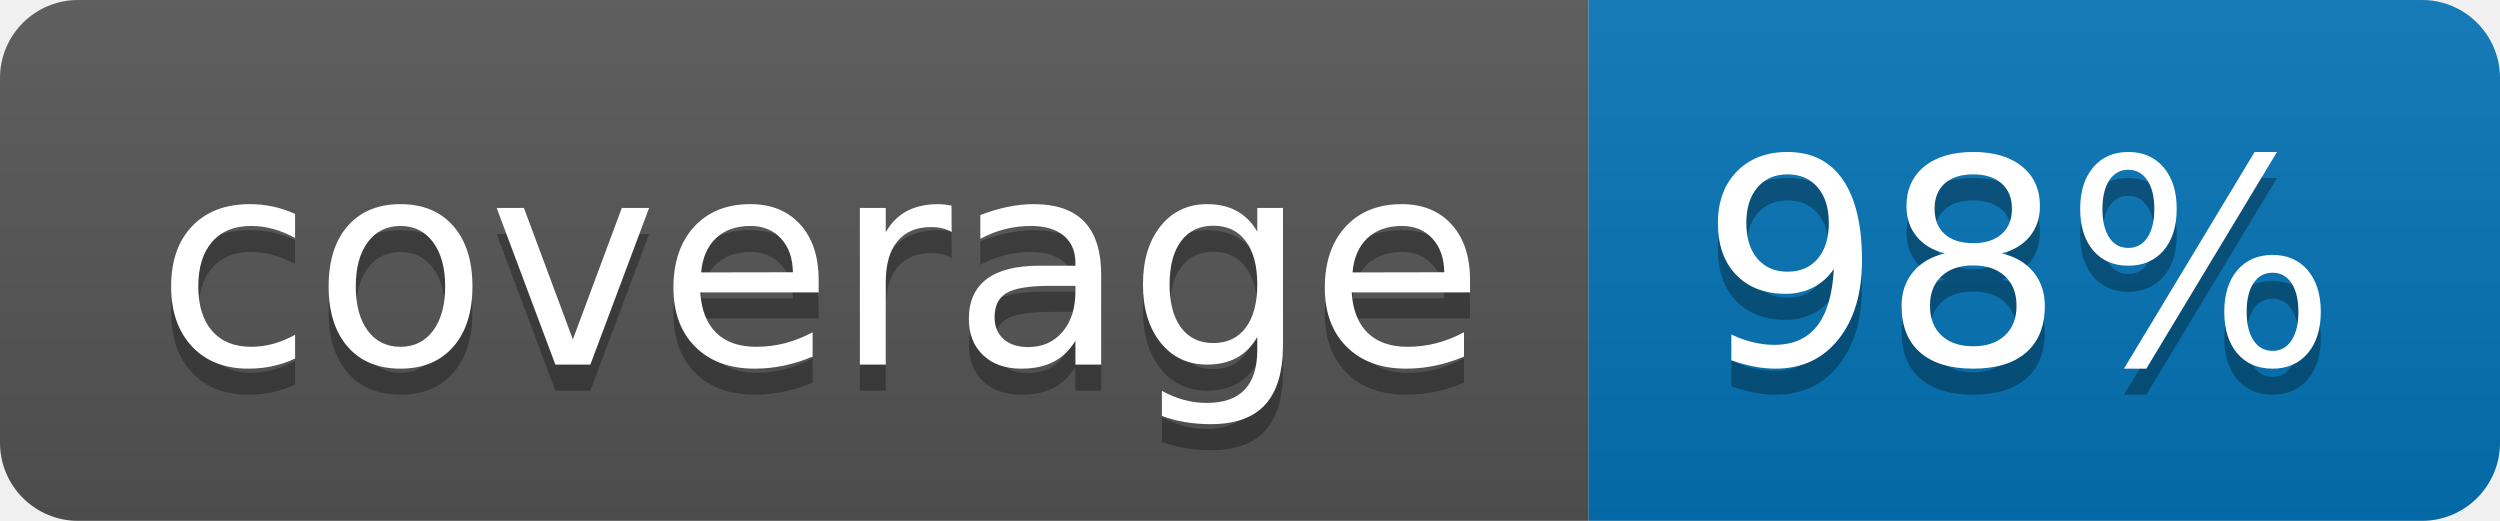
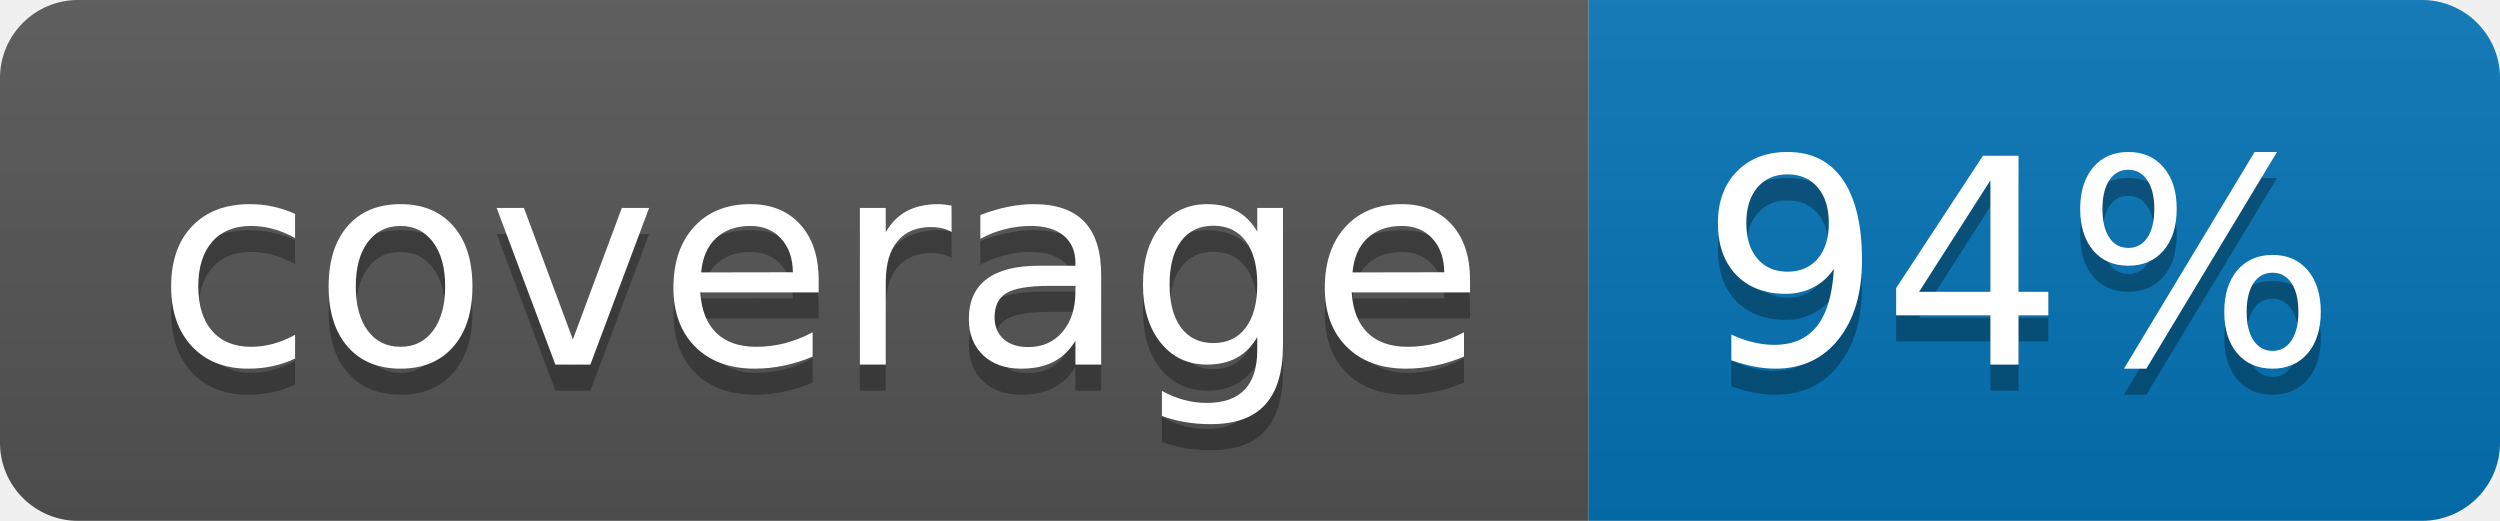
<svg xmlns="http://www.w3.org/2000/svg" width="96" height="20">
  <linearGradient id="b" x2="0" y2="100%">
    <stop offset="0" stop-color="#bbb" stop-opacity=".1" />
    <stop offset="1" stop-opacity=".1" />
  </linearGradient>
  <clipPath id="a">
    <rect width="96" height="20" rx="3" fill="#fff" />
  </clipPath>
  <g clip-path="url(#a)">
    <path fill="#555" d="M0 0h61v20H0z" />
    <path fill="#0374B5" d="M61 0h35v20H61z" />
    <path fill="url(#b)" d="M0 0h96v20H0z" />
  </g>
  <g fill="#fff" text-anchor="middle" font-family="DejaVu Sans,Verdana,Geneva,sans-serif" font-size="110">
    <text x="315" y="150" fill="#010101" fill-opacity=".3" transform="scale(.1)" textLength="510">coverage</text>
    <text x="315" y="140" transform="scale(.1)" textLength="510">coverage</text>
-     <text x="775" y="150" fill="#010101" fill-opacity=".3" transform="scale(.1)" textLength="250">98%</text>
-     <text x="775" y="140" transform="scale(.1)" textLength="250">98%</text>
+     <text x="775" y="150" fill="#010101" fill-opacity=".3" transform="scale(.1)" textLength="250">94%</text>
+     <text x="775" y="140" transform="scale(.1)" textLength="250">94%</text>
  </g>
</svg>
